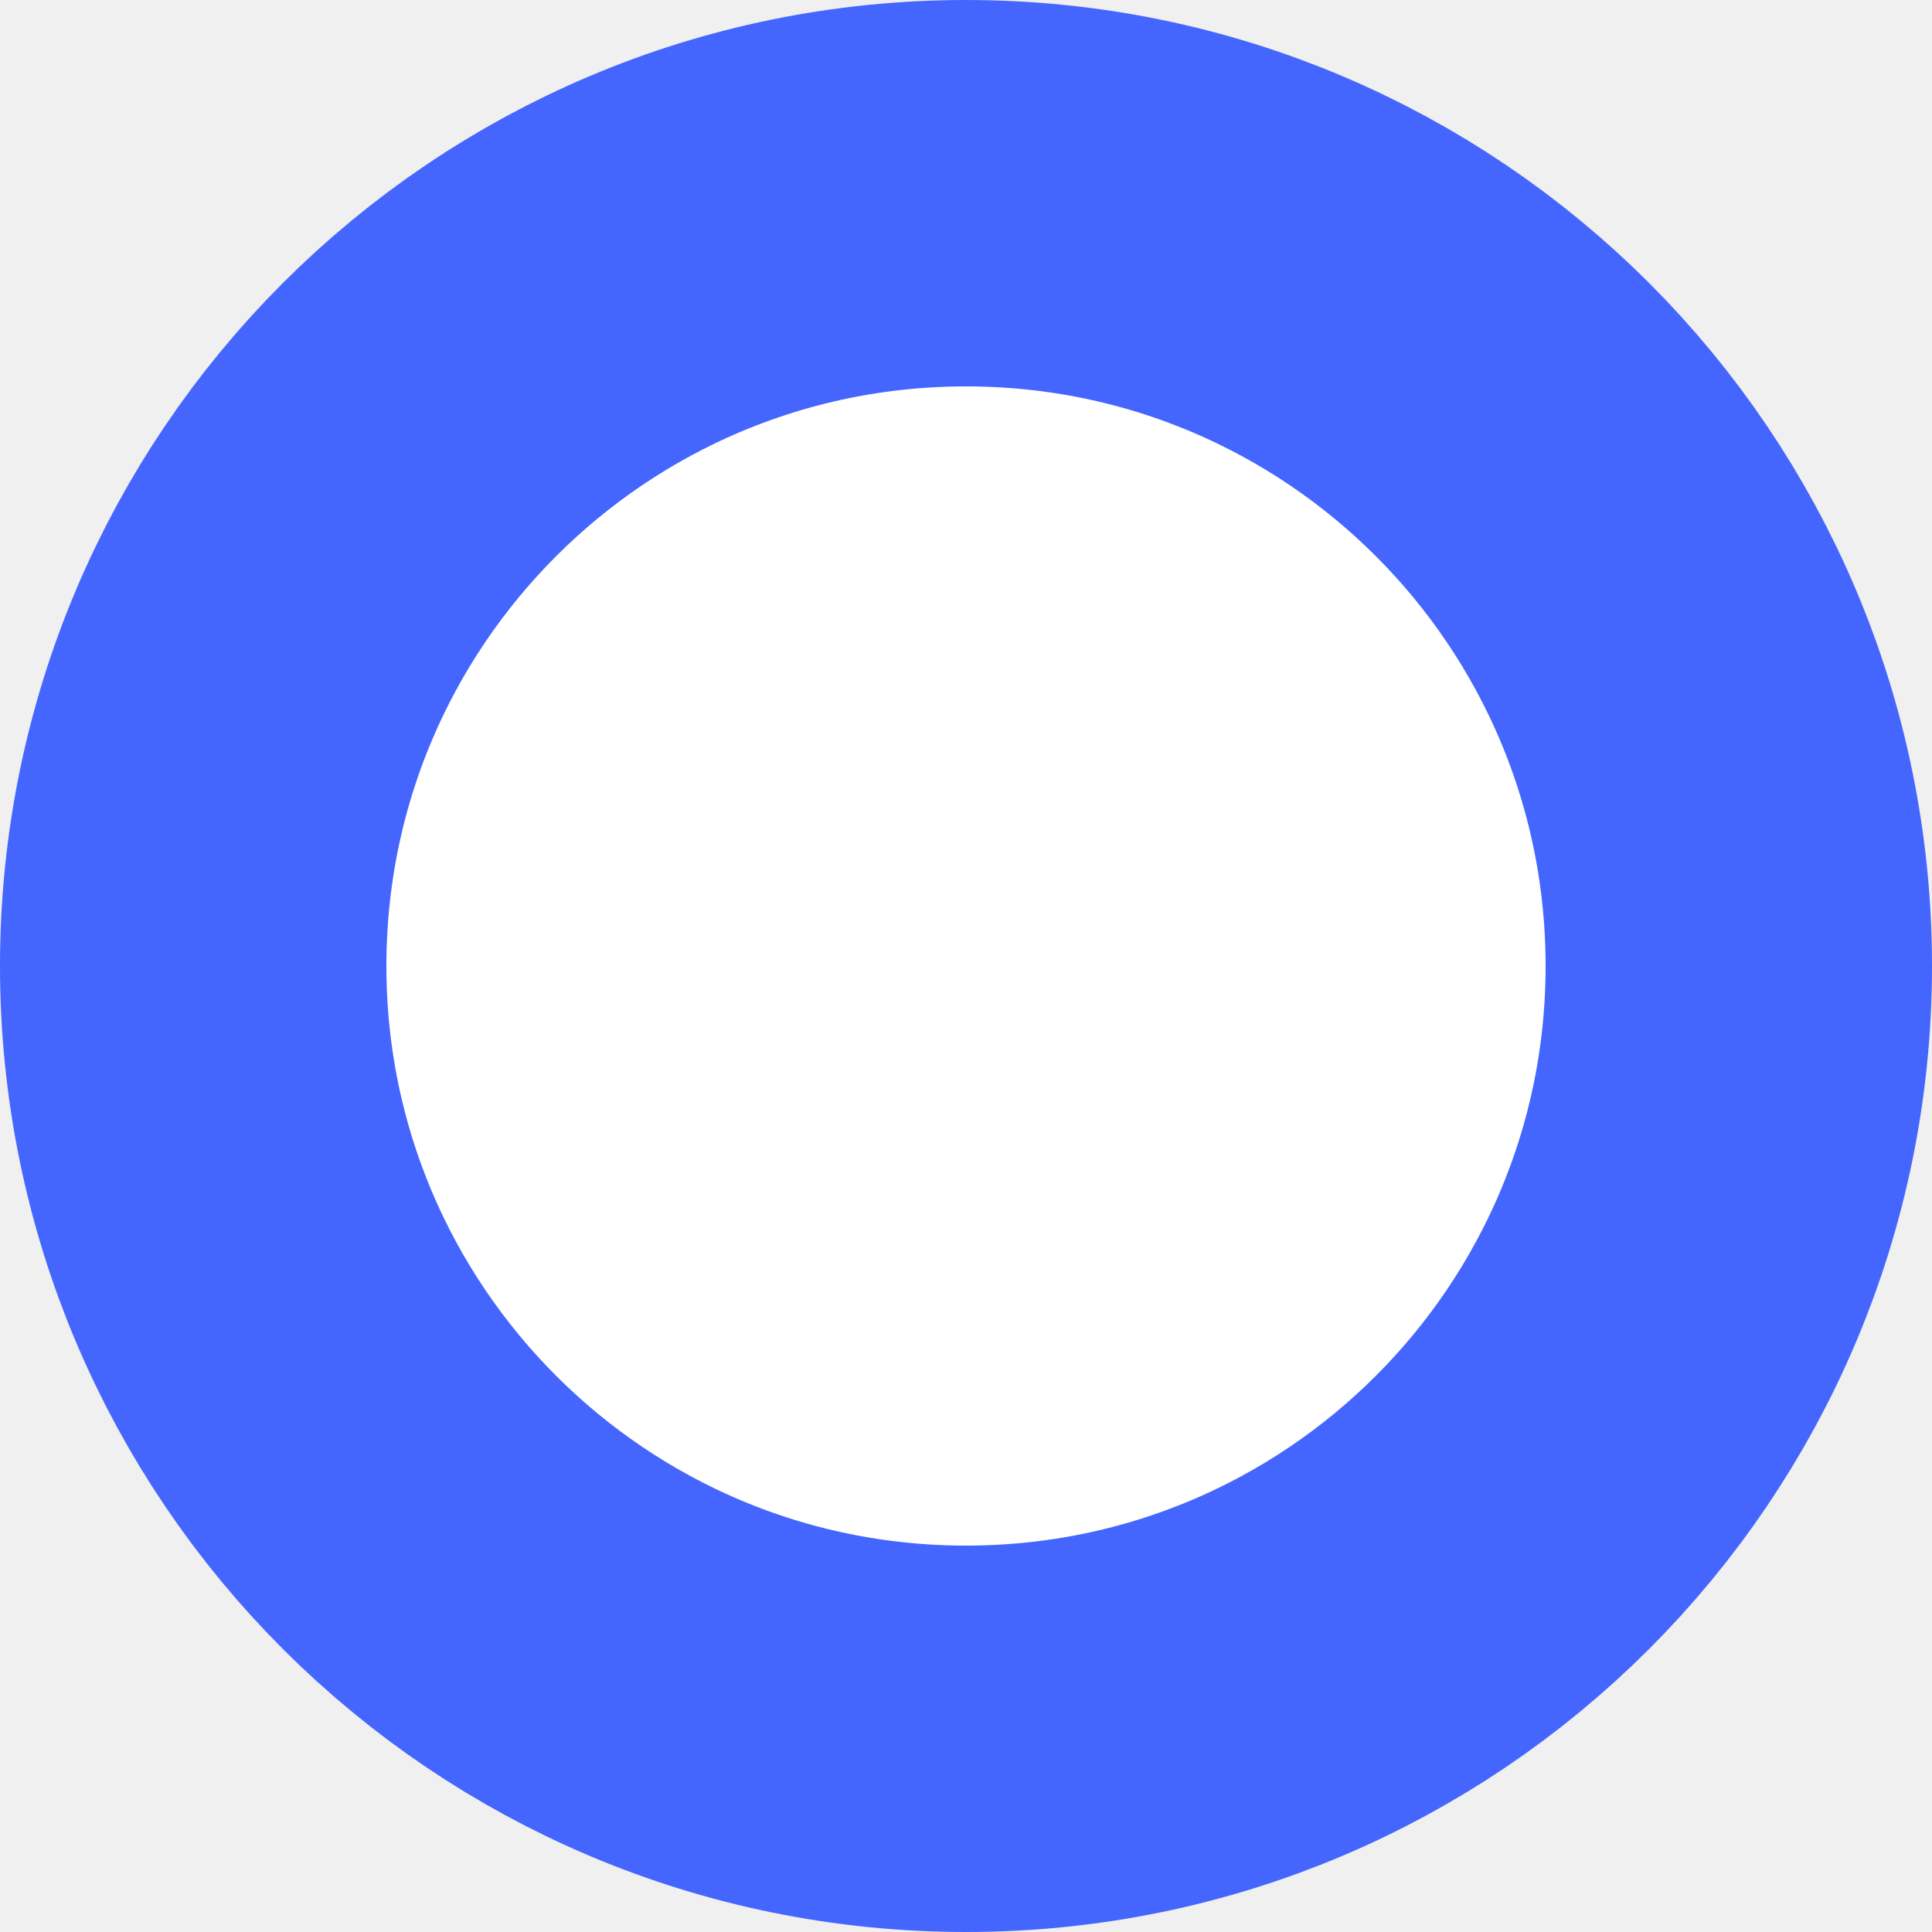
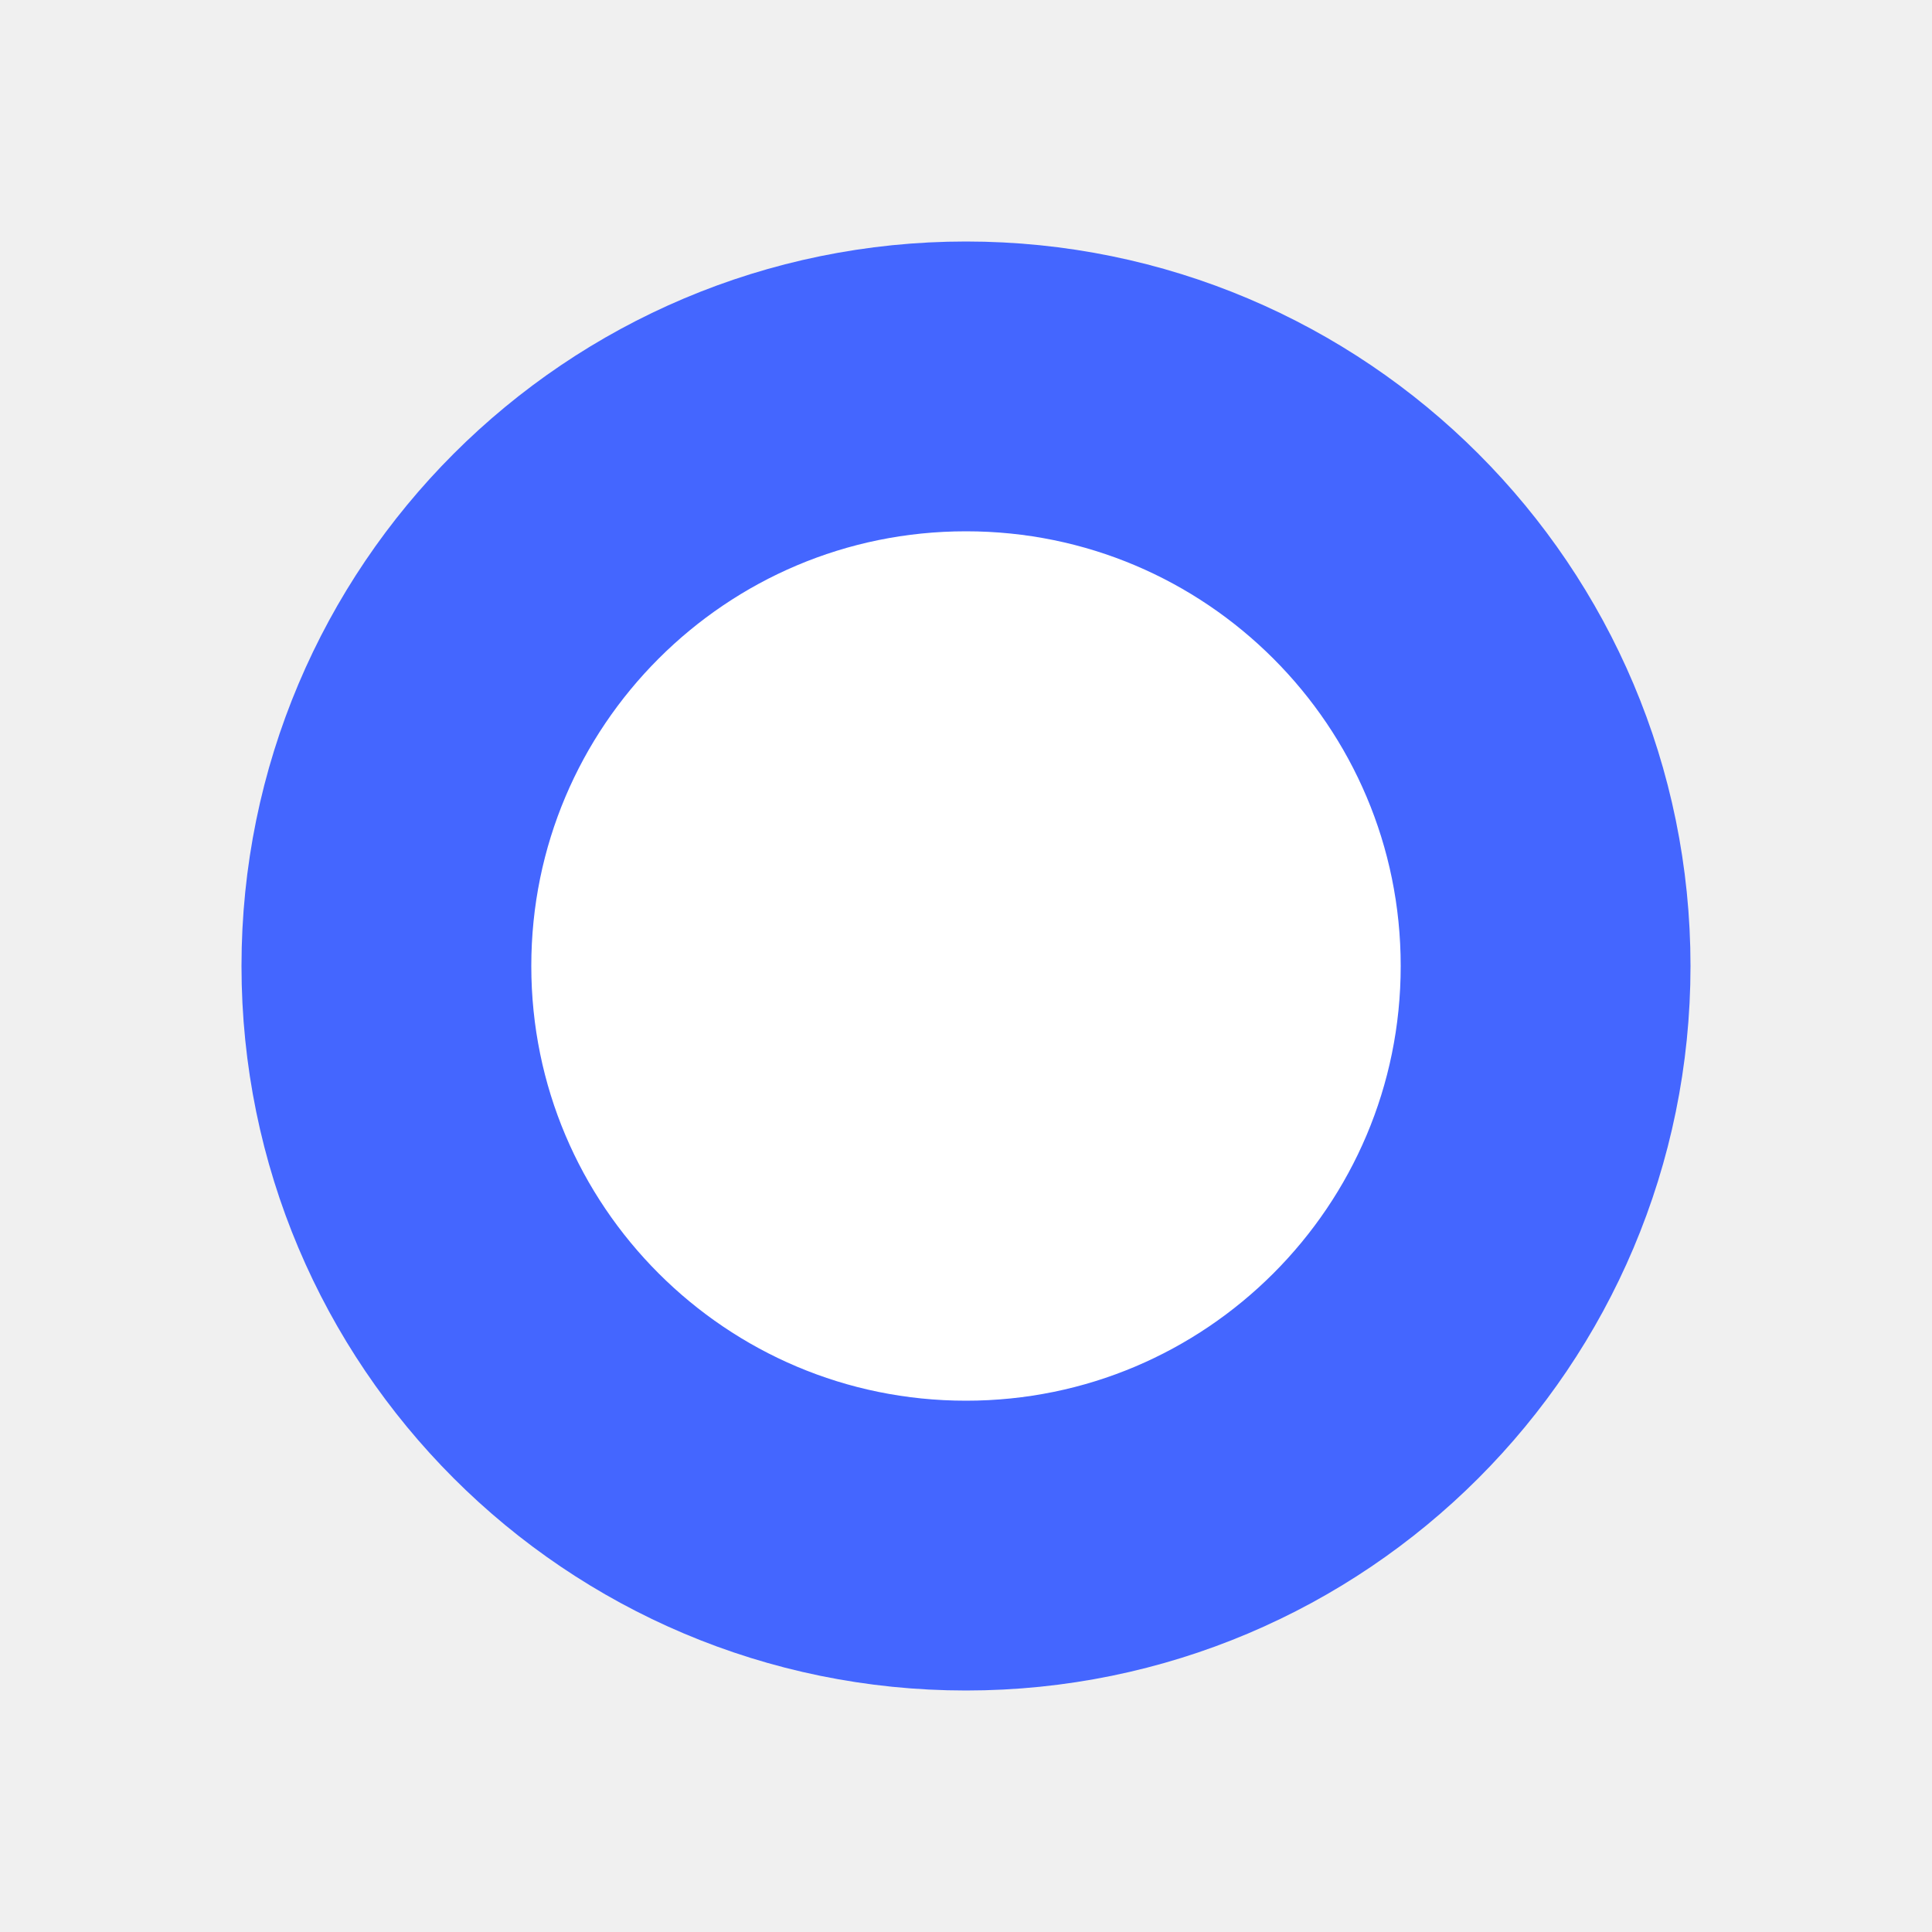
- <svg xmlns="http://www.w3.org/2000/svg" width="6" height="6">
-   <circle cx="3" cy="3" r="2.4" fill="#fff" stroke="#46f" stroke-width="1.2" />
+ <svg xmlns="http://www.w3.org/2000/svg" width="8" height="8">
+   <circle cx="4" cy="4" r="2.4" fill="#fff" stroke="#46f" stroke-width="1.2" />
</svg>
